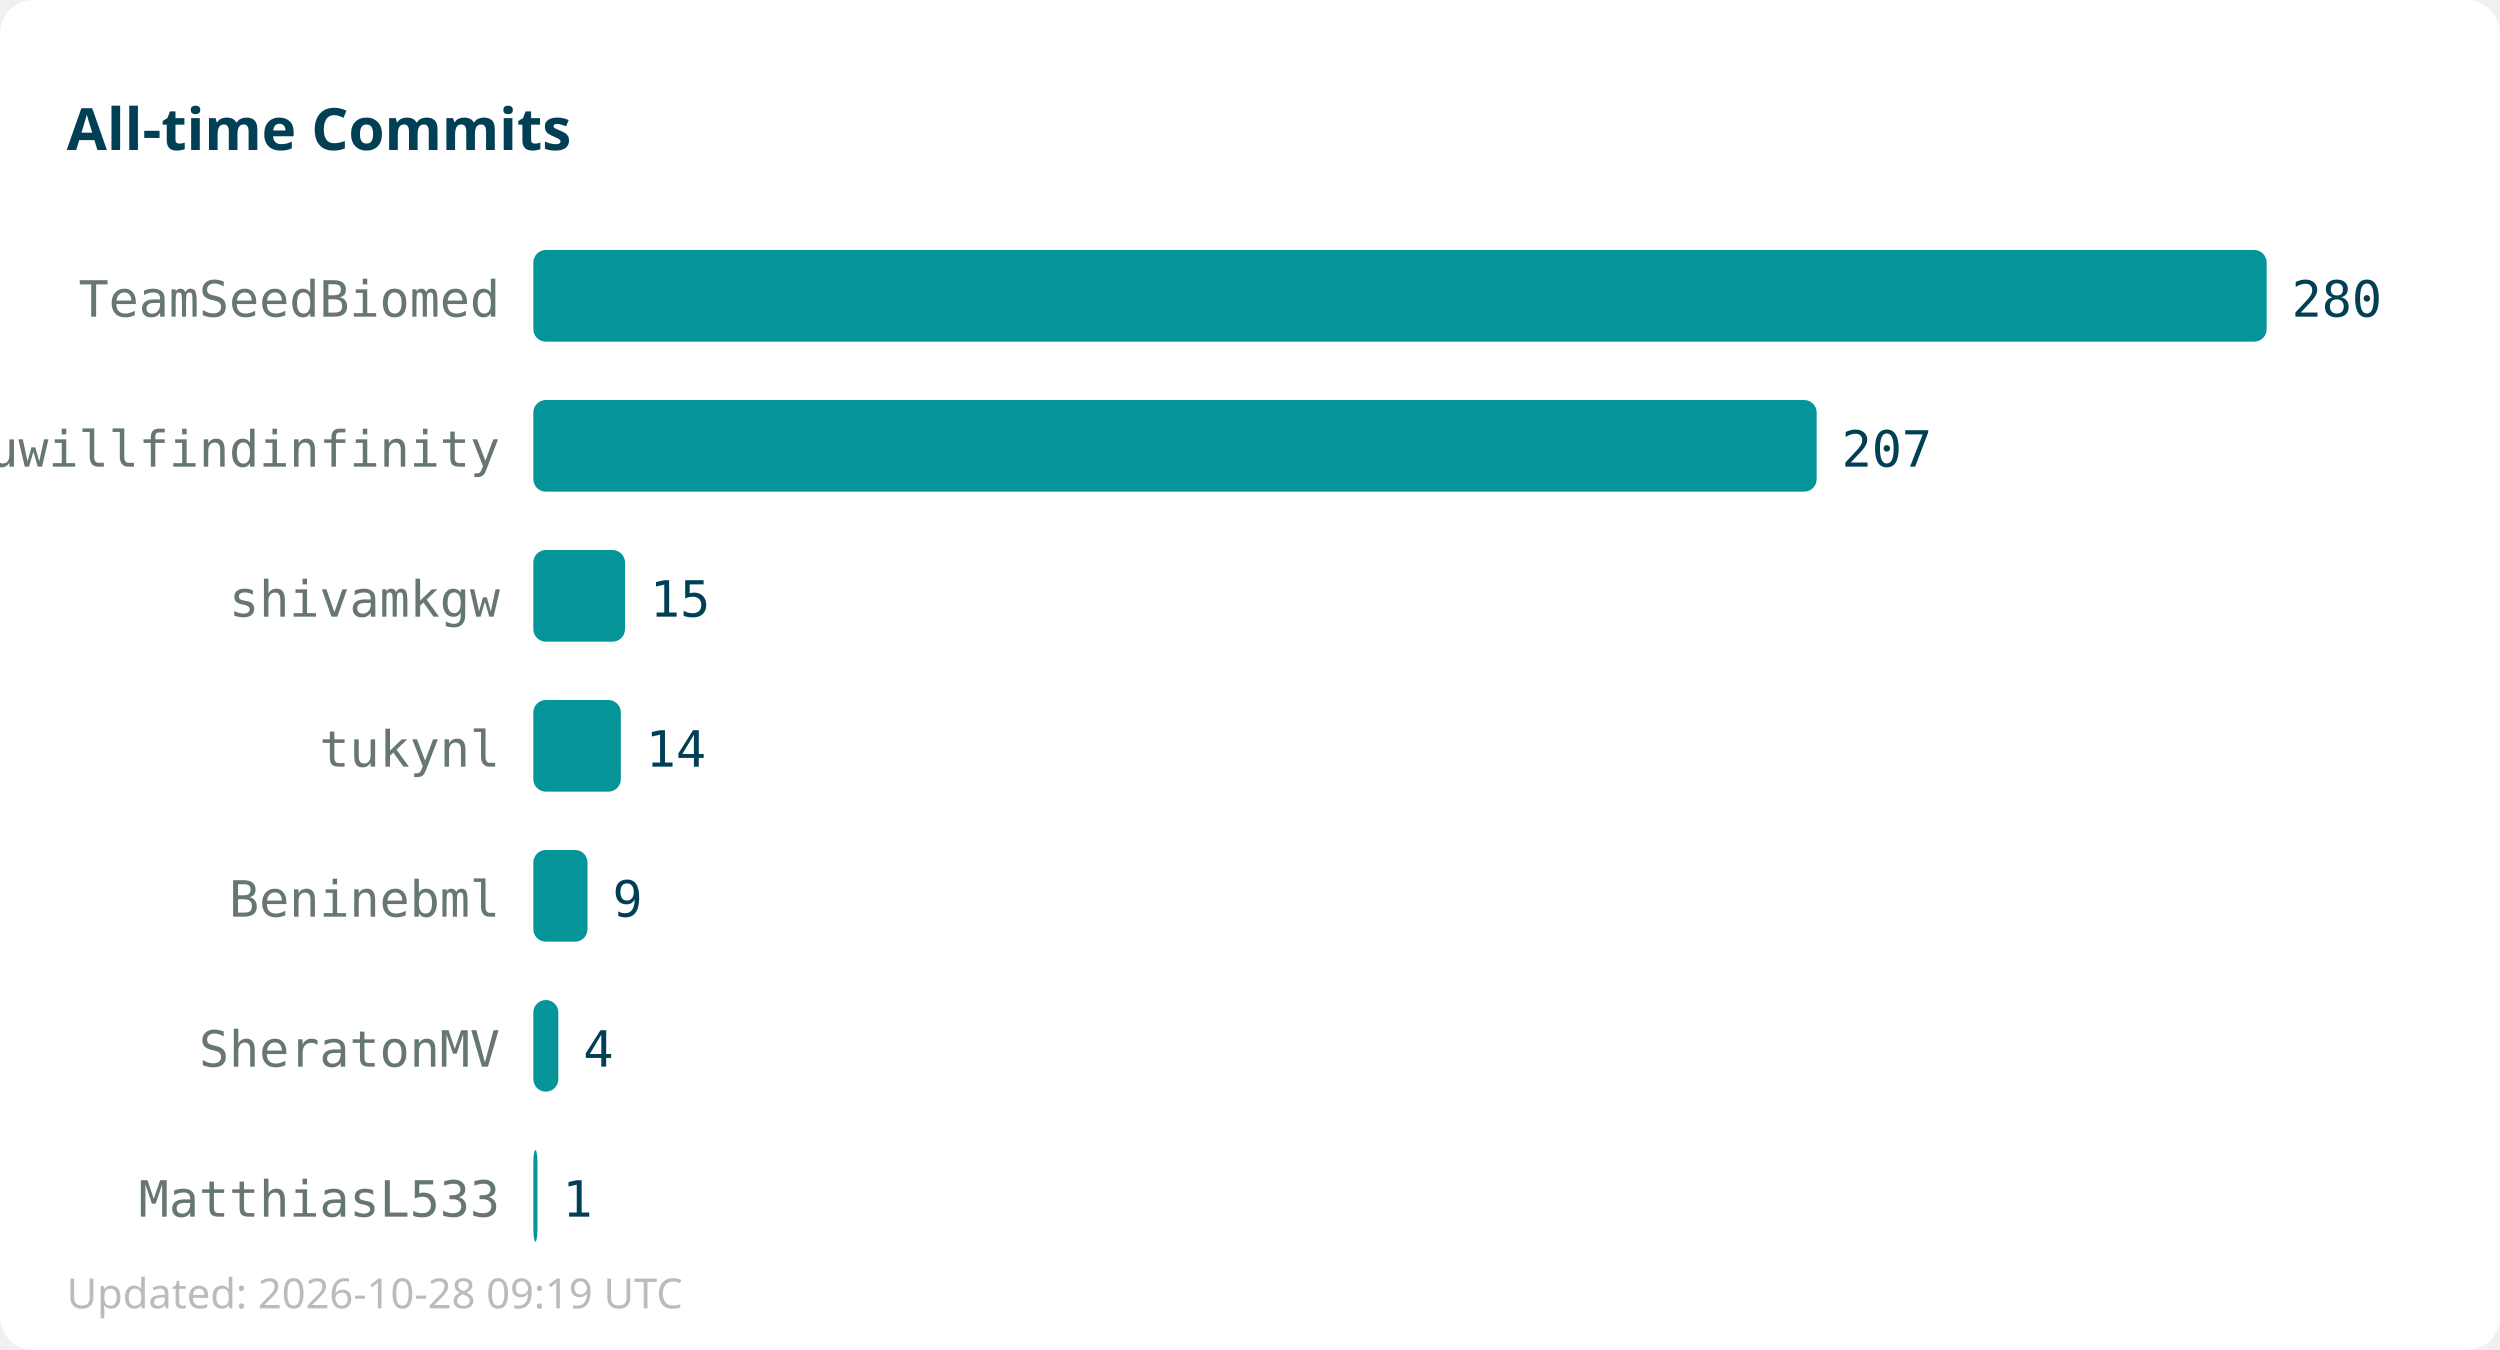
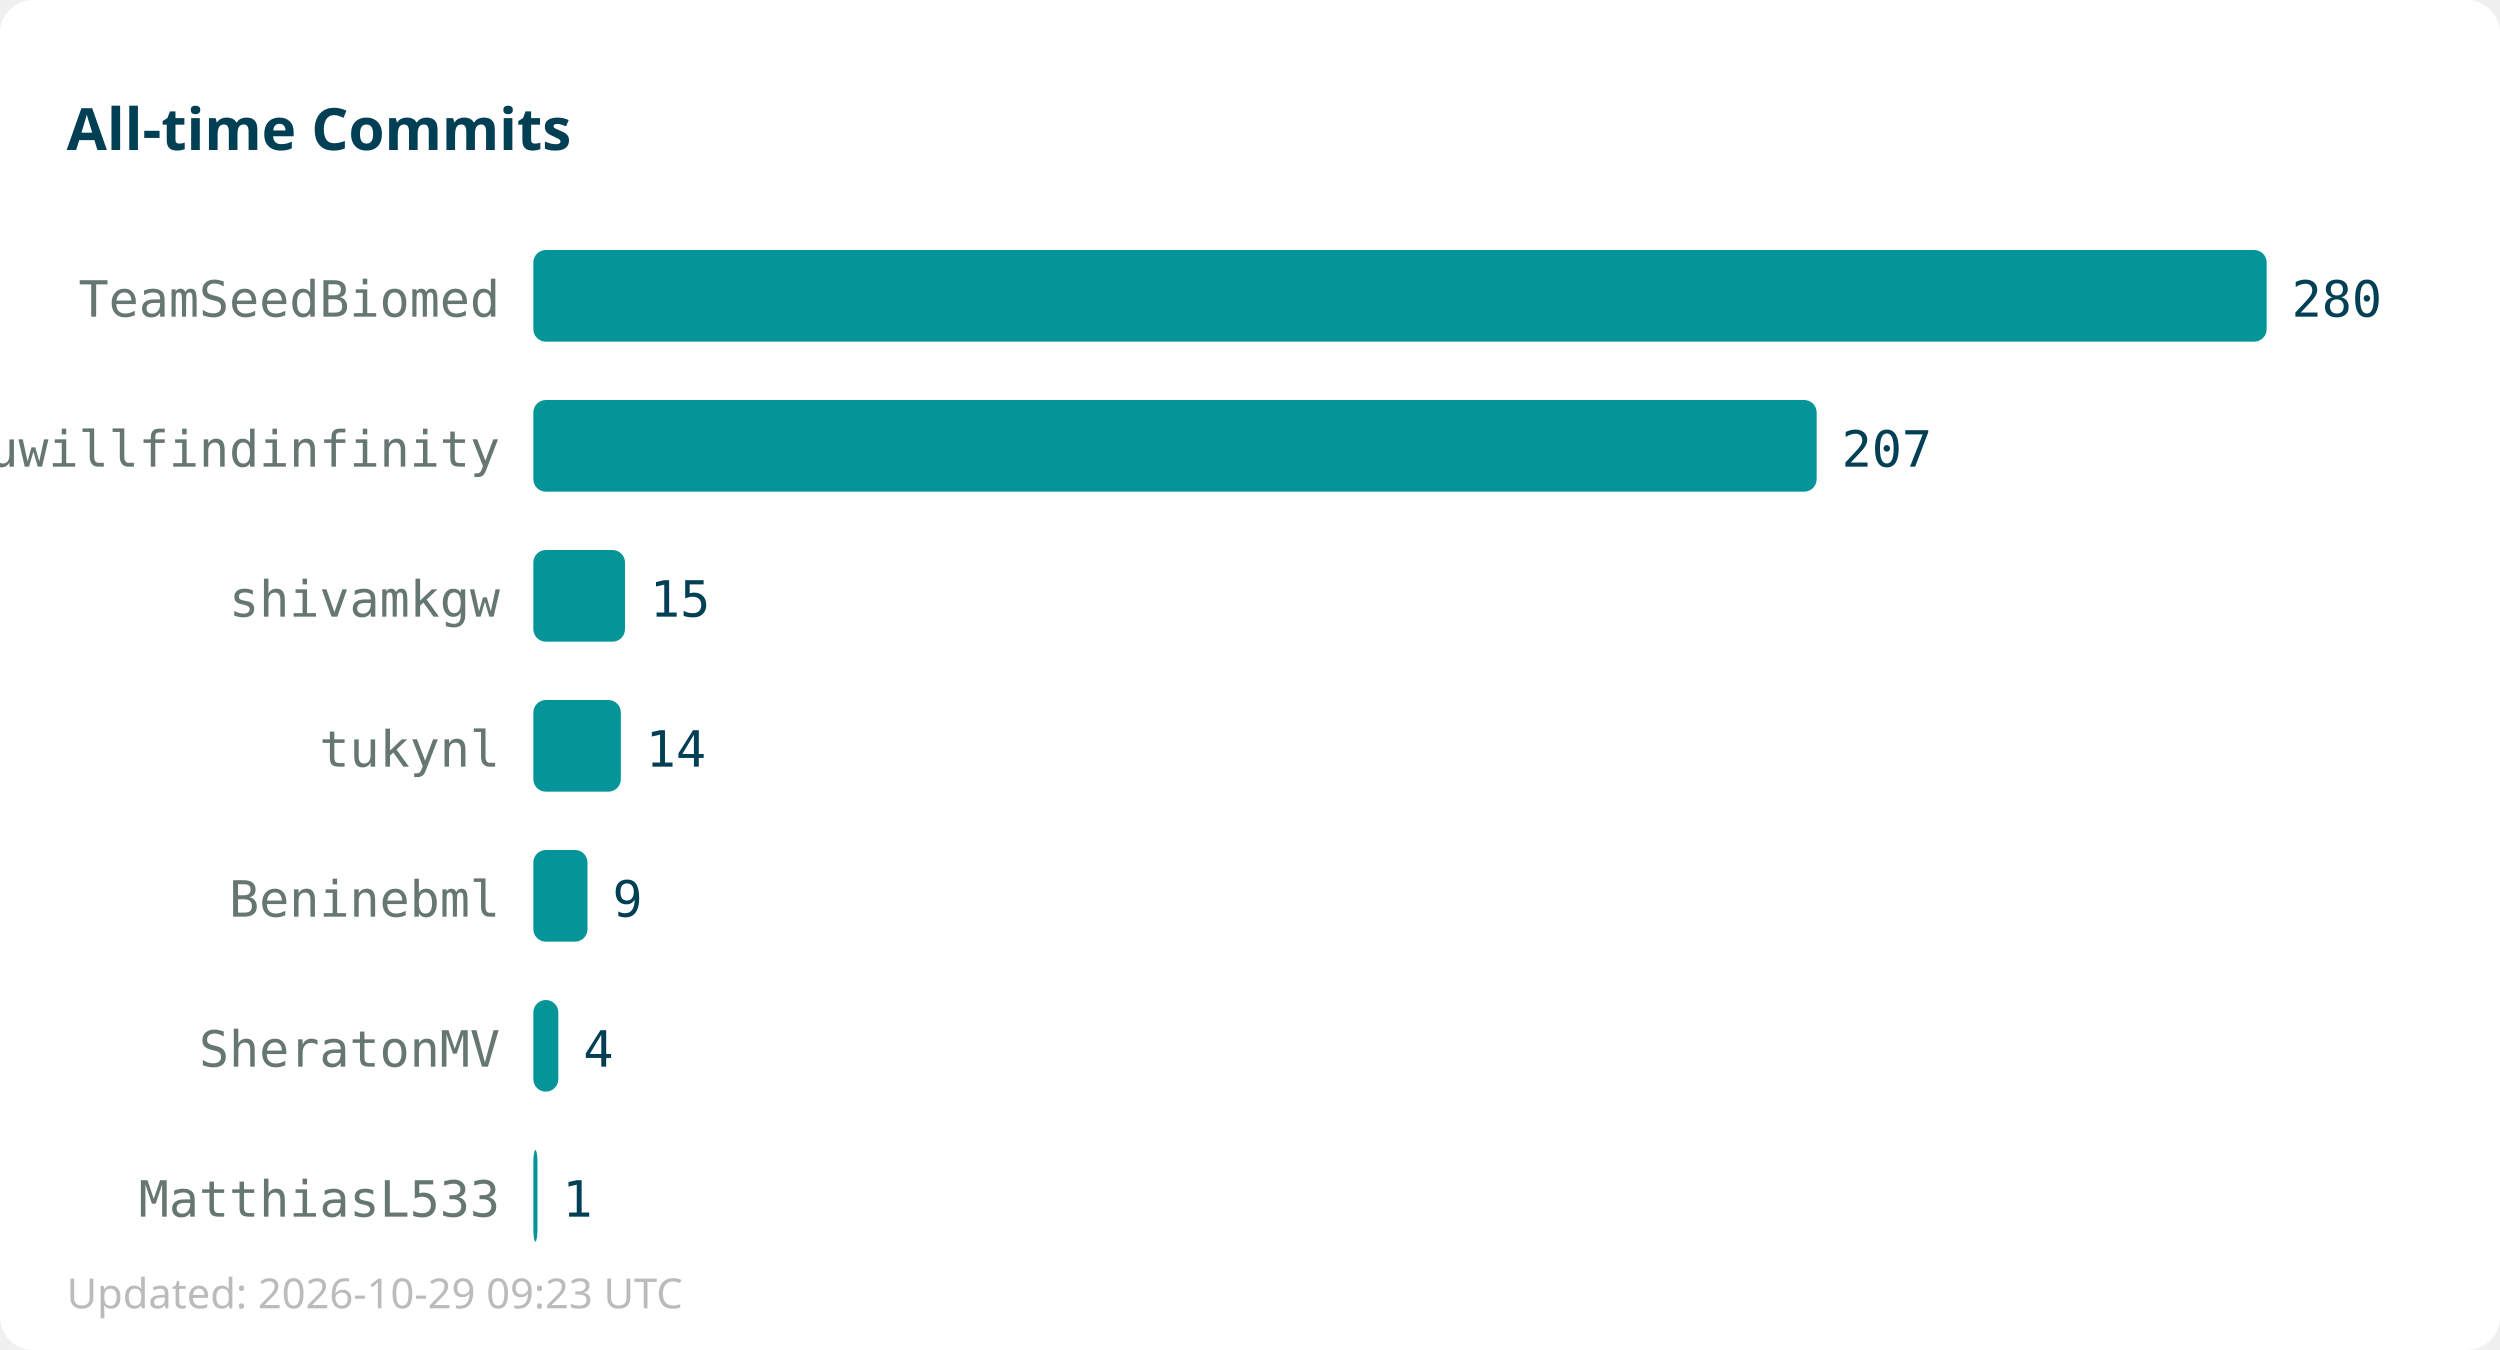
<svg xmlns="http://www.w3.org/2000/svg" width="600" height="324">
  <rect width="600" height="324" fill="#ffffff" rx="8" />
  <text x="16" y="36" font-family="sans-serif" font-size="14" font-weight="bold" fill="#013f54">All-time Commits</text>
  <text x="120" y="76" text-anchor="end" font-family="monospace" font-size="12" fill="#667672">TeamSeedBiomed</text>
  <rect x="128" y="60" width="416" height="22" fill="#059598" rx="3" />
  <text x="550" y="76" font-family="monospace" font-size="12" fill="#013f54">280</text>
  <text x="120" y="112" text-anchor="end" font-family="monospace" font-size="12" fill="#667672">youwillfindinfinity</text>
  <rect x="128" y="96" width="308" height="22" fill="#059598" rx="3" />
  <text x="442" y="112" font-family="monospace" font-size="12" fill="#013f54">207</text>
  <text x="120" y="148" text-anchor="end" font-family="monospace" font-size="12" fill="#667672">shivamkgw</text>
  <rect x="128" y="132" width="22" height="22" fill="#059598" rx="3" />
  <text x="156" y="148" font-family="monospace" font-size="12" fill="#013f54">15</text>
  <text x="120" y="184" text-anchor="end" font-family="monospace" font-size="12" fill="#667672">tukynl</text>
  <rect x="128" y="168" width="21" height="22" fill="#059598" rx="3" />
  <text x="155" y="184" font-family="monospace" font-size="12" fill="#013f54">14</text>
  <text x="120" y="220" text-anchor="end" font-family="monospace" font-size="12" fill="#667672">Beninebml</text>
  <rect x="128" y="204" width="13" height="22" fill="#059598" rx="3" />
  <text x="147" y="220" font-family="monospace" font-size="12" fill="#013f54">9</text>
  <text x="120" y="256" text-anchor="end" font-family="monospace" font-size="12" fill="#667672">SheratonMV</text>
  <rect x="128" y="240" width="6" height="22" fill="#059598" rx="3" />
  <text x="140" y="256" font-family="monospace" font-size="12" fill="#013f54">4</text>
  <text x="120" y="292" text-anchor="end" font-family="monospace" font-size="12" fill="#667672">MatthiasL533</text>
  <rect x="128" y="276" width="1" height="22" fill="#059598" rx="3" />
  <text x="135" y="292" font-family="monospace" font-size="12" fill="#013f54">1</text>
-   <text x="16" y="314" font-family="sans-serif" font-size="10" fill="#bbbbbb">Updated: 2026-10-28 09:19 UTC</text>
+   <text x="16" y="314" font-family="sans-serif" font-size="10" fill="#bbbbbb">Updated: 2026-10-29 09:23 UTC</text>
</svg>
